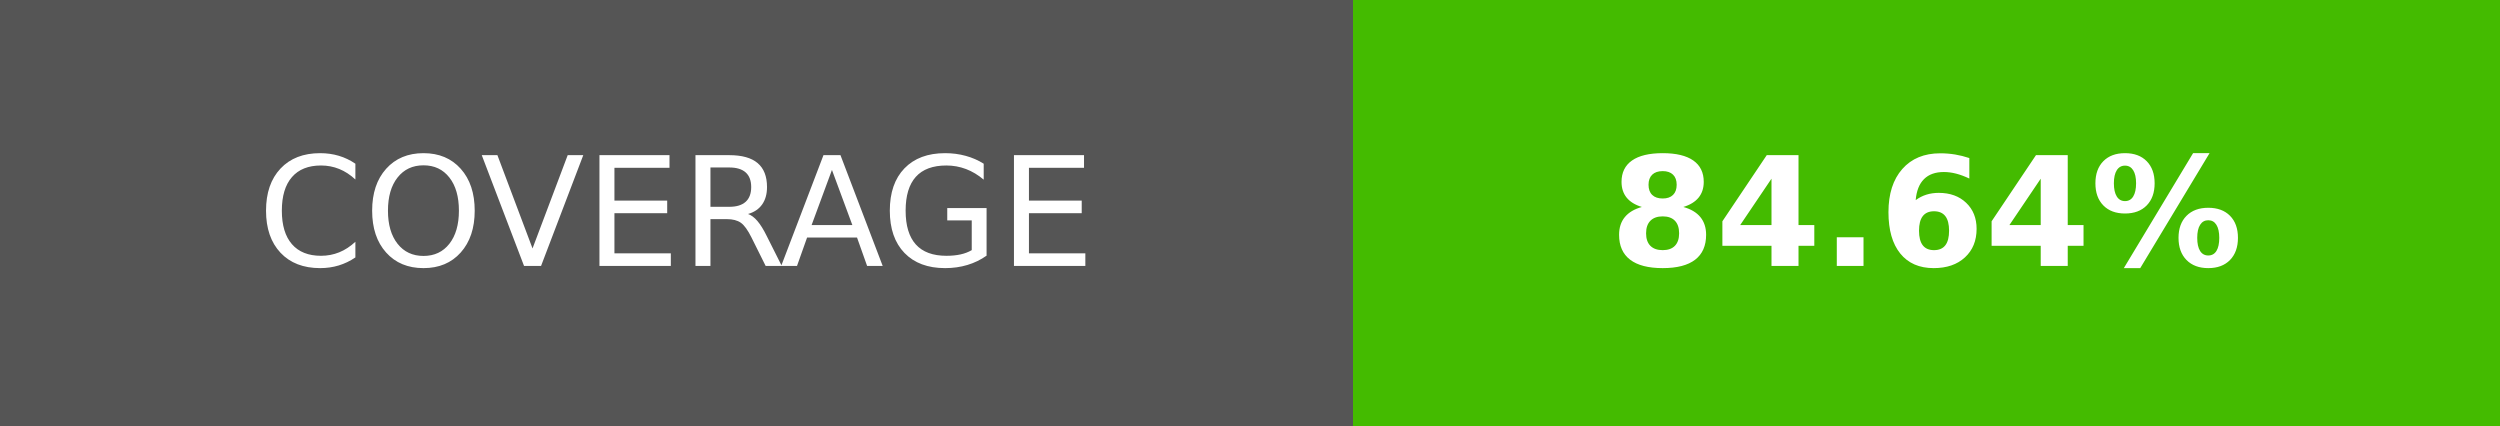
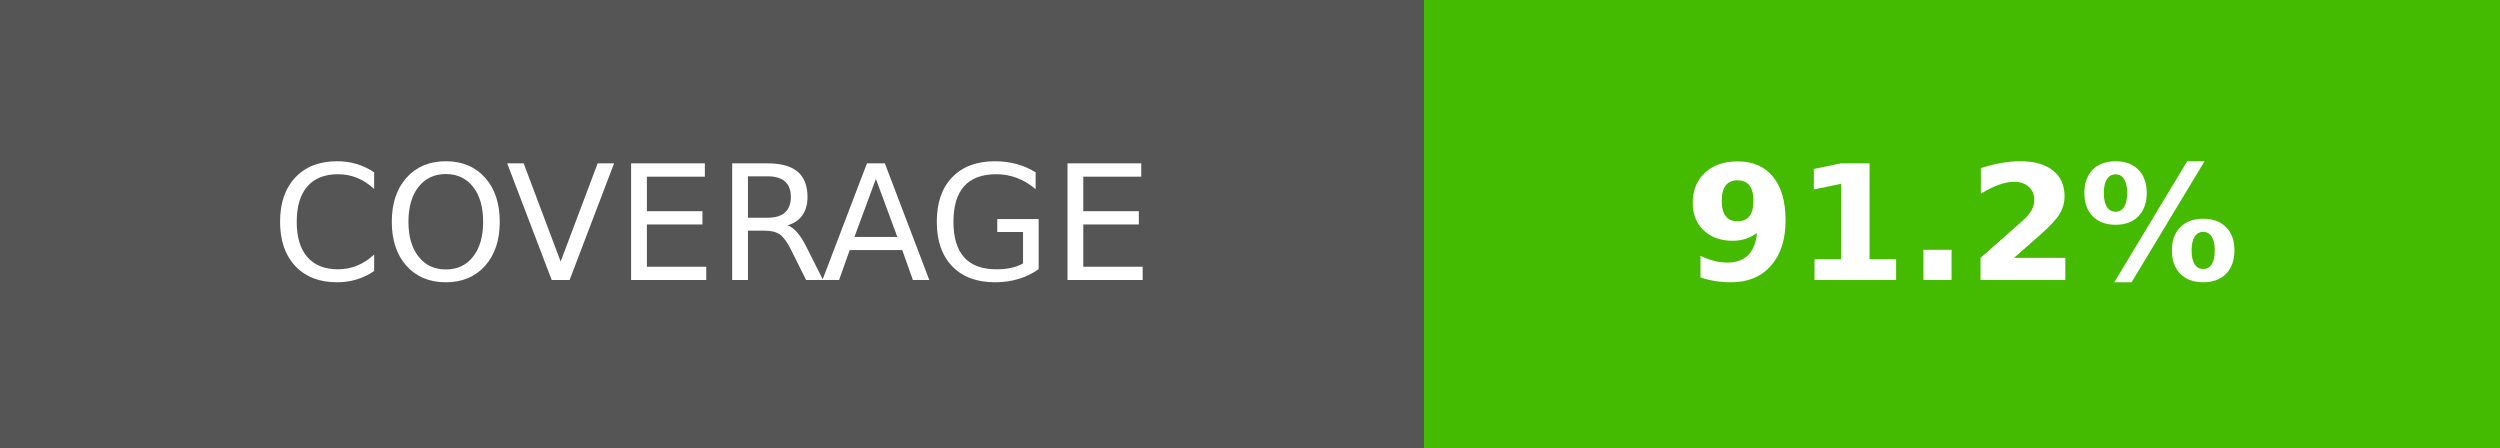
- <svg xmlns="http://www.w3.org/2000/svg" width="164.5" height="28" role="img" aria-label="COVERAGE: 84.64%">
+ <svg xmlns="http://www.w3.org/2000/svg" width="156.25" height="28" role="img" aria-label="COVERAGE: 91.2%">
  <g shape-rendering="crispEdges">
    <rect width="89" height="28" fill="#555" />
-     <rect x="89" width="75.5" height="28" fill="#4b0" />
+     <rect x="89" width="67.25" height="28" fill="#4b0" />
  </g>
  <g fill="#fff" text-anchor="middle" font-family="Verdana,Geneva,DejaVu Sans,sans-serif" text-rendering="geometricPrecision" font-size="100">
    <text transform="scale(.1)" x="445" y="175" textLength="650">COVERAGE</text>
-     <text transform="scale(.1)" x="1267.5" y="175" textLength="515" font-weight="bold">84.64%</text>
+     <text transform="scale(.1)" x="1226.25" y="175" textLength="432.5" font-weight="bold">91.2%</text>
  </g>
</svg>
